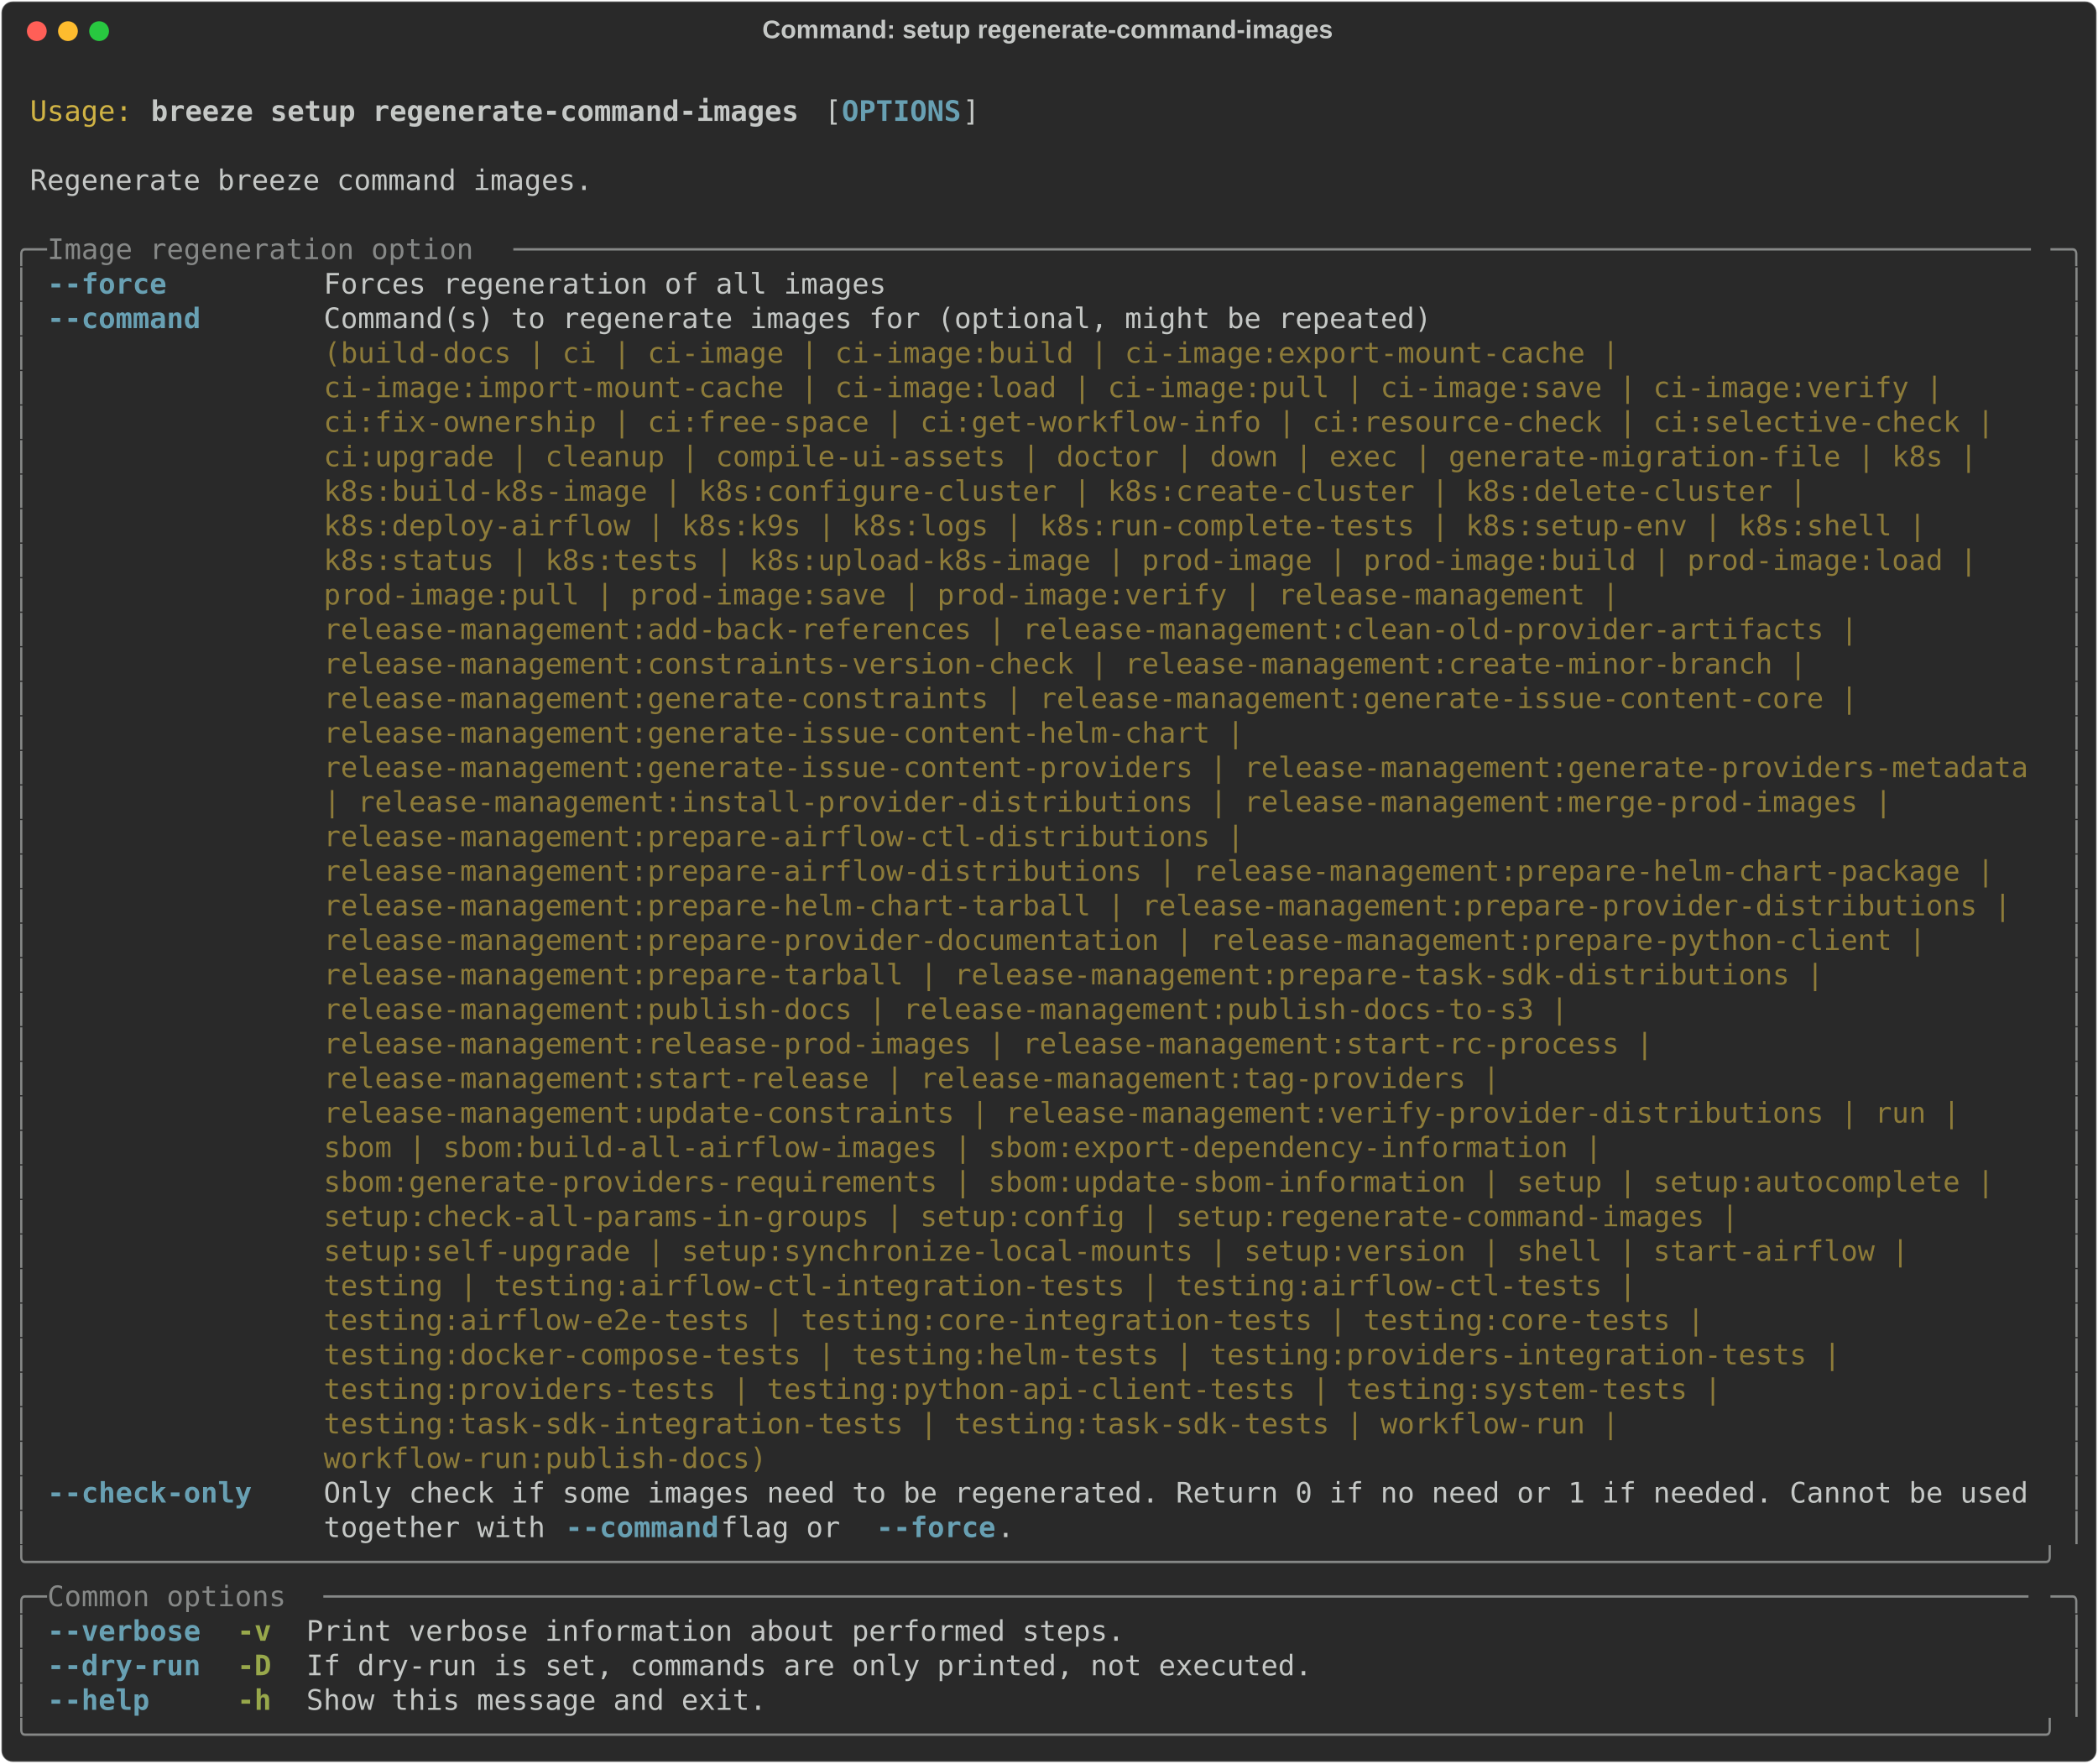
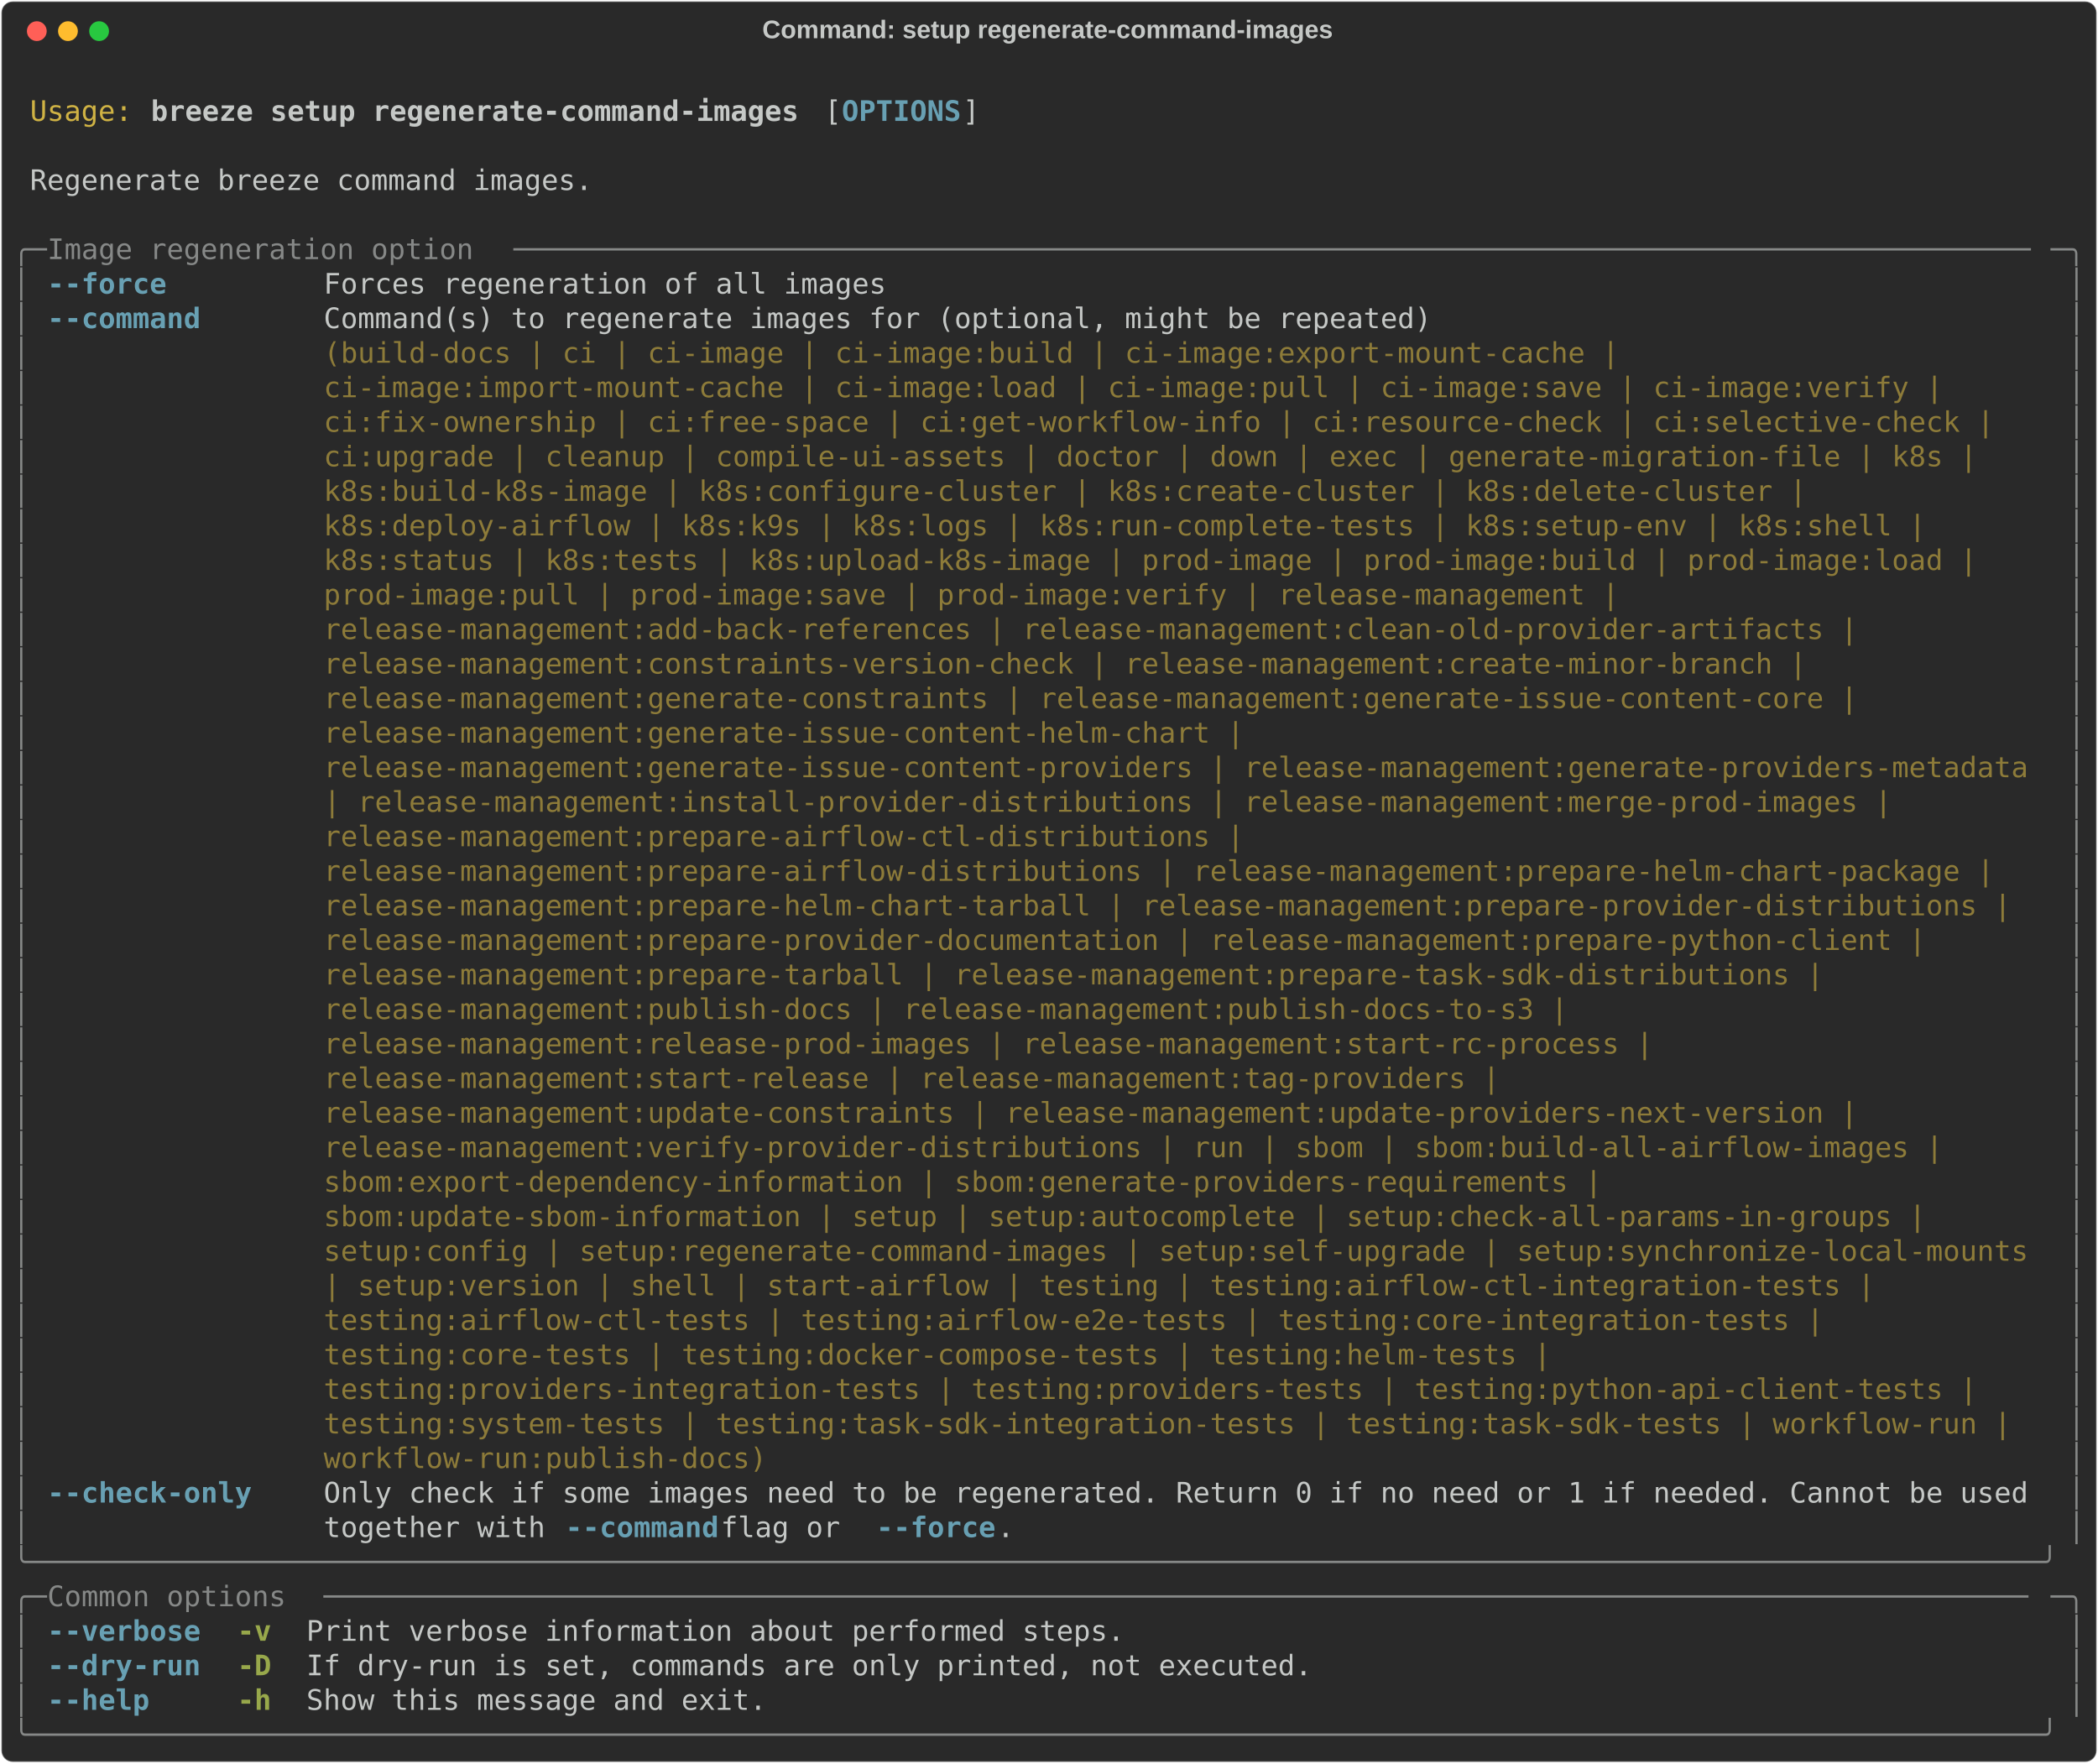
<svg xmlns="http://www.w3.org/2000/svg" class="rich-terminal" viewBox="0 0 1482 1245.6">
  <style>

    @font-face {
        font-family: "Fira Code";
        src: local("FiraCode-Regular"),
                url("https://cdnjs.cloudflare.com/ajax/libs/firacode/6.2.0/woff2/FiraCode-Regular.woff2") format("woff2"),
                url("https://cdnjs.cloudflare.com/ajax/libs/firacode/6.2.0/woff/FiraCode-Regular.woff") format("woff");
        font-style: normal;
        font-weight: 400;
    }
    @font-face {
        font-family: "Fira Code";
        src: local("FiraCode-Bold"),
                url("https://cdnjs.cloudflare.com/ajax/libs/firacode/6.2.0/woff2/FiraCode-Bold.woff2") format("woff2"),
                url("https://cdnjs.cloudflare.com/ajax/libs/firacode/6.2.0/woff/FiraCode-Bold.woff") format("woff");
        font-style: bold;
        font-weight: 700;
    }

    .breeze-setup-regenerate-command-images-matrix {
        font-family: Fira Code, monospace;
        font-size: 20px;
        line-height: 24.4px;
        font-variant-east-asian: full-width;
    }

    .breeze-setup-regenerate-command-images-title {
        font-size: 18px;
        font-weight: bold;
        font-family: arial;
    }

    .breeze-setup-regenerate-command-images-r1 { fill: #c5c8c6 }
.breeze-setup-regenerate-command-images-r2 { fill: #d0b344 }
.breeze-setup-regenerate-command-images-r3 { fill: #c5c8c6;font-weight: bold }
.breeze-setup-regenerate-command-images-r4 { fill: #68a0b3;font-weight: bold }
.breeze-setup-regenerate-command-images-r5 { fill: #868887 }
.breeze-setup-regenerate-command-images-r6 { fill: #8d7b39 }
.breeze-setup-regenerate-command-images-r7 { fill: #98a84b;font-weight: bold }
    </style>
  <defs>
    <clipPath id="breeze-setup-regenerate-command-images-clip-terminal">
      <rect x="0" y="0" width="1463.0" height="1194.6" />
    </clipPath>
    <clipPath id="breeze-setup-regenerate-command-images-line-0">
      <rect x="0" y="1.5" width="1464" height="24.65" />
    </clipPath>
    <clipPath id="breeze-setup-regenerate-command-images-line-1">
      <rect x="0" y="25.9" width="1464" height="24.65" />
    </clipPath>
    <clipPath id="breeze-setup-regenerate-command-images-line-2">
      <rect x="0" y="50.3" width="1464" height="24.65" />
    </clipPath>
    <clipPath id="breeze-setup-regenerate-command-images-line-3">
      <rect x="0" y="74.7" width="1464" height="24.65" />
    </clipPath>
    <clipPath id="breeze-setup-regenerate-command-images-line-4">
      <rect x="0" y="99.1" width="1464" height="24.65" />
    </clipPath>
    <clipPath id="breeze-setup-regenerate-command-images-line-5">
      <rect x="0" y="123.5" width="1464" height="24.65" />
    </clipPath>
    <clipPath id="breeze-setup-regenerate-command-images-line-6">
      <rect x="0" y="147.9" width="1464" height="24.65" />
    </clipPath>
    <clipPath id="breeze-setup-regenerate-command-images-line-7">
      <rect x="0" y="172.3" width="1464" height="24.65" />
    </clipPath>
    <clipPath id="breeze-setup-regenerate-command-images-line-8">
      <rect x="0" y="196.7" width="1464" height="24.65" />
    </clipPath>
    <clipPath id="breeze-setup-regenerate-command-images-line-9">
      <rect x="0" y="221.1" width="1464" height="24.65" />
    </clipPath>
    <clipPath id="breeze-setup-regenerate-command-images-line-10">
      <rect x="0" y="245.5" width="1464" height="24.65" />
    </clipPath>
    <clipPath id="breeze-setup-regenerate-command-images-line-11">
      <rect x="0" y="269.9" width="1464" height="24.65" />
    </clipPath>
    <clipPath id="breeze-setup-regenerate-command-images-line-12">
      <rect x="0" y="294.3" width="1464" height="24.65" />
    </clipPath>
    <clipPath id="breeze-setup-regenerate-command-images-line-13">
      <rect x="0" y="318.7" width="1464" height="24.65" />
    </clipPath>
    <clipPath id="breeze-setup-regenerate-command-images-line-14">
      <rect x="0" y="343.1" width="1464" height="24.65" />
    </clipPath>
    <clipPath id="breeze-setup-regenerate-command-images-line-15">
      <rect x="0" y="367.5" width="1464" height="24.65" />
    </clipPath>
    <clipPath id="breeze-setup-regenerate-command-images-line-16">
      <rect x="0" y="391.9" width="1464" height="24.65" />
    </clipPath>
    <clipPath id="breeze-setup-regenerate-command-images-line-17">
      <rect x="0" y="416.3" width="1464" height="24.65" />
    </clipPath>
    <clipPath id="breeze-setup-regenerate-command-images-line-18">
      <rect x="0" y="440.7" width="1464" height="24.65" />
    </clipPath>
    <clipPath id="breeze-setup-regenerate-command-images-line-19">
      <rect x="0" y="465.1" width="1464" height="24.65" />
    </clipPath>
    <clipPath id="breeze-setup-regenerate-command-images-line-20">
      <rect x="0" y="489.5" width="1464" height="24.65" />
    </clipPath>
    <clipPath id="breeze-setup-regenerate-command-images-line-21">
      <rect x="0" y="513.9" width="1464" height="24.65" />
    </clipPath>
    <clipPath id="breeze-setup-regenerate-command-images-line-22">
      <rect x="0" y="538.3" width="1464" height="24.65" />
    </clipPath>
    <clipPath id="breeze-setup-regenerate-command-images-line-23">
      <rect x="0" y="562.7" width="1464" height="24.65" />
    </clipPath>
    <clipPath id="breeze-setup-regenerate-command-images-line-24">
      <rect x="0" y="587.1" width="1464" height="24.65" />
    </clipPath>
    <clipPath id="breeze-setup-regenerate-command-images-line-25">
      <rect x="0" y="611.5" width="1464" height="24.65" />
    </clipPath>
    <clipPath id="breeze-setup-regenerate-command-images-line-26">
      <rect x="0" y="635.9" width="1464" height="24.65" />
    </clipPath>
    <clipPath id="breeze-setup-regenerate-command-images-line-27">
      <rect x="0" y="660.3" width="1464" height="24.65" />
    </clipPath>
    <clipPath id="breeze-setup-regenerate-command-images-line-28">
      <rect x="0" y="684.7" width="1464" height="24.65" />
    </clipPath>
    <clipPath id="breeze-setup-regenerate-command-images-line-29">
      <rect x="0" y="709.1" width="1464" height="24.65" />
    </clipPath>
    <clipPath id="breeze-setup-regenerate-command-images-line-30">
      <rect x="0" y="733.5" width="1464" height="24.65" />
    </clipPath>
    <clipPath id="breeze-setup-regenerate-command-images-line-31">
      <rect x="0" y="757.9" width="1464" height="24.65" />
    </clipPath>
    <clipPath id="breeze-setup-regenerate-command-images-line-32">
      <rect x="0" y="782.3" width="1464" height="24.65" />
    </clipPath>
    <clipPath id="breeze-setup-regenerate-command-images-line-33">
      <rect x="0" y="806.7" width="1464" height="24.65" />
    </clipPath>
    <clipPath id="breeze-setup-regenerate-command-images-line-34">
      <rect x="0" y="831.1" width="1464" height="24.65" />
    </clipPath>
    <clipPath id="breeze-setup-regenerate-command-images-line-35">
      <rect x="0" y="855.5" width="1464" height="24.65" />
    </clipPath>
    <clipPath id="breeze-setup-regenerate-command-images-line-36">
      <rect x="0" y="879.9" width="1464" height="24.65" />
    </clipPath>
    <clipPath id="breeze-setup-regenerate-command-images-line-37">
      <rect x="0" y="904.3" width="1464" height="24.65" />
    </clipPath>
    <clipPath id="breeze-setup-regenerate-command-images-line-38">
      <rect x="0" y="928.7" width="1464" height="24.65" />
    </clipPath>
    <clipPath id="breeze-setup-regenerate-command-images-line-39">
      <rect x="0" y="953.1" width="1464" height="24.65" />
    </clipPath>
    <clipPath id="breeze-setup-regenerate-command-images-line-40">
      <rect x="0" y="977.5" width="1464" height="24.65" />
    </clipPath>
    <clipPath id="breeze-setup-regenerate-command-images-line-41">
      <rect x="0" y="1001.9" width="1464" height="24.65" />
    </clipPath>
    <clipPath id="breeze-setup-regenerate-command-images-line-42">
      <rect x="0" y="1026.3" width="1464" height="24.65" />
    </clipPath>
    <clipPath id="breeze-setup-regenerate-command-images-line-43">
      <rect x="0" y="1050.7" width="1464" height="24.65" />
    </clipPath>
    <clipPath id="breeze-setup-regenerate-command-images-line-44">
      <rect x="0" y="1075.1" width="1464" height="24.65" />
    </clipPath>
    <clipPath id="breeze-setup-regenerate-command-images-line-45">
      <rect x="0" y="1099.5" width="1464" height="24.65" />
    </clipPath>
    <clipPath id="breeze-setup-regenerate-command-images-line-46">
      <rect x="0" y="1123.9" width="1464" height="24.65" />
    </clipPath>
    <clipPath id="breeze-setup-regenerate-command-images-line-47">
      <rect x="0" y="1148.3" width="1464" height="24.65" />
    </clipPath>
  </defs>
  <rect fill="#292929" stroke="rgba(255,255,255,0.35)" stroke-width="1" x="1" y="1" width="1480" height="1243.6" rx="8" />
  <text class="breeze-setup-regenerate-command-images-title" fill="#c5c8c6" text-anchor="middle" x="740" y="27">Command: setup regenerate-command-images</text>
  <g transform="translate(26,22)">
    <circle cx="0" cy="0" r="7" fill="#ff5f57" />
    <circle cx="22" cy="0" r="7" fill="#febc2e" />
    <circle cx="44" cy="0" r="7" fill="#28c840" />
  </g>
  <g transform="translate(9, 41)" clip-path="url(#breeze-setup-regenerate-command-images-clip-terminal)">
    <g class="breeze-setup-regenerate-command-images-matrix">
      <text class="breeze-setup-regenerate-command-images-r1" x="1464" y="20" textLength="12.2" clip-path="url(#breeze-setup-regenerate-command-images-line-0)">
</text>
      <text class="breeze-setup-regenerate-command-images-r2" x="12.2" y="44.4" textLength="73.2" clip-path="url(#breeze-setup-regenerate-command-images-line-1)">Usage:</text>
      <text class="breeze-setup-regenerate-command-images-r3" x="97.6" y="44.4" textLength="463.6" clip-path="url(#breeze-setup-regenerate-command-images-line-1)">breeze setup regenerate-command-images</text>
      <text class="breeze-setup-regenerate-command-images-r1" x="573.4" y="44.4" textLength="12.2" clip-path="url(#breeze-setup-regenerate-command-images-line-1)">[</text>
      <text class="breeze-setup-regenerate-command-images-r4" x="585.6" y="44.4" textLength="85.4" clip-path="url(#breeze-setup-regenerate-command-images-line-1)">OPTIONS</text>
      <text class="breeze-setup-regenerate-command-images-r1" x="671" y="44.4" textLength="12.2" clip-path="url(#breeze-setup-regenerate-command-images-line-1)">]</text>
      <text class="breeze-setup-regenerate-command-images-r1" x="1464" y="44.4" textLength="12.2" clip-path="url(#breeze-setup-regenerate-command-images-line-1)">
</text>
      <text class="breeze-setup-regenerate-command-images-r1" x="1464" y="68.8" textLength="12.2" clip-path="url(#breeze-setup-regenerate-command-images-line-2)">
</text>
      <text class="breeze-setup-regenerate-command-images-r1" x="12.2" y="93.2" textLength="402.6" clip-path="url(#breeze-setup-regenerate-command-images-line-3)">Regenerate breeze command images.</text>
      <text class="breeze-setup-regenerate-command-images-r1" x="1464" y="93.2" textLength="12.2" clip-path="url(#breeze-setup-regenerate-command-images-line-3)">
</text>
      <text class="breeze-setup-regenerate-command-images-r1" x="1464" y="117.6" textLength="12.2" clip-path="url(#breeze-setup-regenerate-command-images-line-4)">
</text>
      <text class="breeze-setup-regenerate-command-images-r5" x="0" y="142" textLength="24.4" clip-path="url(#breeze-setup-regenerate-command-images-line-5)">╭─</text>
      <text class="breeze-setup-regenerate-command-images-r5" x="24.4" y="142" textLength="329.4" clip-path="url(#breeze-setup-regenerate-command-images-line-5)"> Image regeneration option </text>
      <text class="breeze-setup-regenerate-command-images-r5" x="353.8" y="142" textLength="1085.8" clip-path="url(#breeze-setup-regenerate-command-images-line-5)">─────────────────────────────────────────────────────────────────────────────────────────</text>
      <text class="breeze-setup-regenerate-command-images-r5" x="1439.6" y="142" textLength="24.4" clip-path="url(#breeze-setup-regenerate-command-images-line-5)">─╮</text>
      <text class="breeze-setup-regenerate-command-images-r1" x="1464" y="142" textLength="12.2" clip-path="url(#breeze-setup-regenerate-command-images-line-5)">
</text>
      <text class="breeze-setup-regenerate-command-images-r5" x="0" y="166.4" textLength="12.2" clip-path="url(#breeze-setup-regenerate-command-images-line-6)">│</text>
      <text class="breeze-setup-regenerate-command-images-r4" x="24.4" y="166.4" textLength="85.4" clip-path="url(#breeze-setup-regenerate-command-images-line-6)">--force</text>
      <text class="breeze-setup-regenerate-command-images-r1" x="219.6" y="166.4" textLength="402.6" clip-path="url(#breeze-setup-regenerate-command-images-line-6)">Forces regeneration of all images</text>
      <text class="breeze-setup-regenerate-command-images-r5" x="1451.8" y="166.4" textLength="12.2" clip-path="url(#breeze-setup-regenerate-command-images-line-6)">│</text>
      <text class="breeze-setup-regenerate-command-images-r1" x="1464" y="166.4" textLength="12.2" clip-path="url(#breeze-setup-regenerate-command-images-line-6)">
</text>
      <text class="breeze-setup-regenerate-command-images-r5" x="0" y="190.8" textLength="12.2" clip-path="url(#breeze-setup-regenerate-command-images-line-7)">│</text>
      <text class="breeze-setup-regenerate-command-images-r4" x="24.4" y="190.8" textLength="109.8" clip-path="url(#breeze-setup-regenerate-command-images-line-7)">--command</text>
      <text class="breeze-setup-regenerate-command-images-r1" x="219.6" y="190.8" textLength="1220" clip-path="url(#breeze-setup-regenerate-command-images-line-7)">Command(s) to regenerate images for (optional, might be repeated)                                   </text>
      <text class="breeze-setup-regenerate-command-images-r5" x="1451.8" y="190.8" textLength="12.2" clip-path="url(#breeze-setup-regenerate-command-images-line-7)">│</text>
      <text class="breeze-setup-regenerate-command-images-r1" x="1464" y="190.8" textLength="12.2" clip-path="url(#breeze-setup-regenerate-command-images-line-7)">
</text>
      <text class="breeze-setup-regenerate-command-images-r5" x="0" y="215.2" textLength="12.2" clip-path="url(#breeze-setup-regenerate-command-images-line-8)">│</text>
      <text class="breeze-setup-regenerate-command-images-r6" x="219.6" y="215.2" textLength="1220" clip-path="url(#breeze-setup-regenerate-command-images-line-8)">(build-docs | ci | ci-image | ci-image:build | ci-image:export-mount-cache |                        </text>
      <text class="breeze-setup-regenerate-command-images-r5" x="1451.8" y="215.2" textLength="12.2" clip-path="url(#breeze-setup-regenerate-command-images-line-8)">│</text>
      <text class="breeze-setup-regenerate-command-images-r1" x="1464" y="215.2" textLength="12.2" clip-path="url(#breeze-setup-regenerate-command-images-line-8)">
</text>
      <text class="breeze-setup-regenerate-command-images-r5" x="0" y="239.6" textLength="12.2" clip-path="url(#breeze-setup-regenerate-command-images-line-9)">│</text>
      <text class="breeze-setup-regenerate-command-images-r6" x="219.6" y="239.6" textLength="1220" clip-path="url(#breeze-setup-regenerate-command-images-line-9)">ci-image:import-mount-cache | ci-image:load | ci-image:pull | ci-image:save | ci-image:verify |     </text>
      <text class="breeze-setup-regenerate-command-images-r5" x="1451.8" y="239.6" textLength="12.2" clip-path="url(#breeze-setup-regenerate-command-images-line-9)">│</text>
      <text class="breeze-setup-regenerate-command-images-r1" x="1464" y="239.6" textLength="12.2" clip-path="url(#breeze-setup-regenerate-command-images-line-9)">
</text>
      <text class="breeze-setup-regenerate-command-images-r5" x="0" y="264" textLength="12.2" clip-path="url(#breeze-setup-regenerate-command-images-line-10)">│</text>
      <text class="breeze-setup-regenerate-command-images-r6" x="219.6" y="264" textLength="1220" clip-path="url(#breeze-setup-regenerate-command-images-line-10)">ci:fix-ownership | ci:free-space | ci:get-workflow-info | ci:resource-check | ci:selective-check |  </text>
      <text class="breeze-setup-regenerate-command-images-r5" x="1451.8" y="264" textLength="12.2" clip-path="url(#breeze-setup-regenerate-command-images-line-10)">│</text>
      <text class="breeze-setup-regenerate-command-images-r1" x="1464" y="264" textLength="12.2" clip-path="url(#breeze-setup-regenerate-command-images-line-10)">
</text>
      <text class="breeze-setup-regenerate-command-images-r5" x="0" y="288.4" textLength="12.2" clip-path="url(#breeze-setup-regenerate-command-images-line-11)">│</text>
      <text class="breeze-setup-regenerate-command-images-r6" x="219.6" y="288.4" textLength="1220" clip-path="url(#breeze-setup-regenerate-command-images-line-11)">ci:upgrade | cleanup | compile-ui-assets | doctor | down | exec | generate-migration-file | k8s |   </text>
      <text class="breeze-setup-regenerate-command-images-r5" x="1451.8" y="288.4" textLength="12.2" clip-path="url(#breeze-setup-regenerate-command-images-line-11)">│</text>
      <text class="breeze-setup-regenerate-command-images-r1" x="1464" y="288.4" textLength="12.2" clip-path="url(#breeze-setup-regenerate-command-images-line-11)">
</text>
      <text class="breeze-setup-regenerate-command-images-r5" x="0" y="312.8" textLength="12.2" clip-path="url(#breeze-setup-regenerate-command-images-line-12)">│</text>
      <text class="breeze-setup-regenerate-command-images-r6" x="219.6" y="312.8" textLength="1220" clip-path="url(#breeze-setup-regenerate-command-images-line-12)">k8s:build-k8s-image | k8s:configure-cluster | k8s:create-cluster | k8s:delete-cluster |             </text>
      <text class="breeze-setup-regenerate-command-images-r5" x="1451.8" y="312.8" textLength="12.2" clip-path="url(#breeze-setup-regenerate-command-images-line-12)">│</text>
      <text class="breeze-setup-regenerate-command-images-r1" x="1464" y="312.8" textLength="12.2" clip-path="url(#breeze-setup-regenerate-command-images-line-12)">
</text>
      <text class="breeze-setup-regenerate-command-images-r5" x="0" y="337.2" textLength="12.2" clip-path="url(#breeze-setup-regenerate-command-images-line-13)">│</text>
      <text class="breeze-setup-regenerate-command-images-r6" x="219.6" y="337.2" textLength="1220" clip-path="url(#breeze-setup-regenerate-command-images-line-13)">k8s:deploy-airflow | k8s:k9s | k8s:logs | k8s:run-complete-tests | k8s:setup-env | k8s:shell |      </text>
      <text class="breeze-setup-regenerate-command-images-r5" x="1451.8" y="337.2" textLength="12.2" clip-path="url(#breeze-setup-regenerate-command-images-line-13)">│</text>
      <text class="breeze-setup-regenerate-command-images-r1" x="1464" y="337.2" textLength="12.2" clip-path="url(#breeze-setup-regenerate-command-images-line-13)">
</text>
      <text class="breeze-setup-regenerate-command-images-r5" x="0" y="361.6" textLength="12.2" clip-path="url(#breeze-setup-regenerate-command-images-line-14)">│</text>
      <text class="breeze-setup-regenerate-command-images-r6" x="219.6" y="361.6" textLength="1220" clip-path="url(#breeze-setup-regenerate-command-images-line-14)">k8s:status | k8s:tests | k8s:upload-k8s-image | prod-image | prod-image:build | prod-image:load |   </text>
      <text class="breeze-setup-regenerate-command-images-r5" x="1451.8" y="361.6" textLength="12.2" clip-path="url(#breeze-setup-regenerate-command-images-line-14)">│</text>
      <text class="breeze-setup-regenerate-command-images-r1" x="1464" y="361.6" textLength="12.2" clip-path="url(#breeze-setup-regenerate-command-images-line-14)">
</text>
      <text class="breeze-setup-regenerate-command-images-r5" x="0" y="386" textLength="12.2" clip-path="url(#breeze-setup-regenerate-command-images-line-15)">│</text>
      <text class="breeze-setup-regenerate-command-images-r6" x="219.6" y="386" textLength="1220" clip-path="url(#breeze-setup-regenerate-command-images-line-15)">prod-image:pull | prod-image:save | prod-image:verify | release-management |                        </text>
      <text class="breeze-setup-regenerate-command-images-r5" x="1451.8" y="386" textLength="12.2" clip-path="url(#breeze-setup-regenerate-command-images-line-15)">│</text>
      <text class="breeze-setup-regenerate-command-images-r1" x="1464" y="386" textLength="12.2" clip-path="url(#breeze-setup-regenerate-command-images-line-15)">
</text>
      <text class="breeze-setup-regenerate-command-images-r5" x="0" y="410.4" textLength="12.2" clip-path="url(#breeze-setup-regenerate-command-images-line-16)">│</text>
      <text class="breeze-setup-regenerate-command-images-r6" x="219.6" y="410.4" textLength="1220" clip-path="url(#breeze-setup-regenerate-command-images-line-16)">release-management:add-back-references | release-management:clean-old-provider-artifacts |          </text>
      <text class="breeze-setup-regenerate-command-images-r5" x="1451.8" y="410.4" textLength="12.2" clip-path="url(#breeze-setup-regenerate-command-images-line-16)">│</text>
      <text class="breeze-setup-regenerate-command-images-r1" x="1464" y="410.4" textLength="12.2" clip-path="url(#breeze-setup-regenerate-command-images-line-16)">
</text>
      <text class="breeze-setup-regenerate-command-images-r5" x="0" y="434.8" textLength="12.2" clip-path="url(#breeze-setup-regenerate-command-images-line-17)">│</text>
      <text class="breeze-setup-regenerate-command-images-r6" x="219.6" y="434.8" textLength="1220" clip-path="url(#breeze-setup-regenerate-command-images-line-17)">release-management:constraints-version-check | release-management:create-minor-branch |             </text>
      <text class="breeze-setup-regenerate-command-images-r5" x="1451.8" y="434.8" textLength="12.2" clip-path="url(#breeze-setup-regenerate-command-images-line-17)">│</text>
      <text class="breeze-setup-regenerate-command-images-r1" x="1464" y="434.8" textLength="12.2" clip-path="url(#breeze-setup-regenerate-command-images-line-17)">
</text>
      <text class="breeze-setup-regenerate-command-images-r5" x="0" y="459.2" textLength="12.2" clip-path="url(#breeze-setup-regenerate-command-images-line-18)">│</text>
      <text class="breeze-setup-regenerate-command-images-r6" x="219.6" y="459.2" textLength="1220" clip-path="url(#breeze-setup-regenerate-command-images-line-18)">release-management:generate-constraints | release-management:generate-issue-content-core |          </text>
      <text class="breeze-setup-regenerate-command-images-r5" x="1451.8" y="459.2" textLength="12.2" clip-path="url(#breeze-setup-regenerate-command-images-line-18)">│</text>
      <text class="breeze-setup-regenerate-command-images-r1" x="1464" y="459.2" textLength="12.2" clip-path="url(#breeze-setup-regenerate-command-images-line-18)">
</text>
      <text class="breeze-setup-regenerate-command-images-r5" x="0" y="483.6" textLength="12.2" clip-path="url(#breeze-setup-regenerate-command-images-line-19)">│</text>
      <text class="breeze-setup-regenerate-command-images-r6" x="219.6" y="483.6" textLength="1220" clip-path="url(#breeze-setup-regenerate-command-images-line-19)">release-management:generate-issue-content-helm-chart |                                              </text>
      <text class="breeze-setup-regenerate-command-images-r5" x="1451.8" y="483.6" textLength="12.2" clip-path="url(#breeze-setup-regenerate-command-images-line-19)">│</text>
      <text class="breeze-setup-regenerate-command-images-r1" x="1464" y="483.6" textLength="12.2" clip-path="url(#breeze-setup-regenerate-command-images-line-19)">
</text>
      <text class="breeze-setup-regenerate-command-images-r5" x="0" y="508" textLength="12.2" clip-path="url(#breeze-setup-regenerate-command-images-line-20)">│</text>
      <text class="breeze-setup-regenerate-command-images-r6" x="219.6" y="508" textLength="1220" clip-path="url(#breeze-setup-regenerate-command-images-line-20)">release-management:generate-issue-content-providers | release-management:generate-providers-metadata</text>
      <text class="breeze-setup-regenerate-command-images-r5" x="1451.8" y="508" textLength="12.2" clip-path="url(#breeze-setup-regenerate-command-images-line-20)">│</text>
      <text class="breeze-setup-regenerate-command-images-r1" x="1464" y="508" textLength="12.2" clip-path="url(#breeze-setup-regenerate-command-images-line-20)">
</text>
      <text class="breeze-setup-regenerate-command-images-r5" x="0" y="532.4" textLength="12.2" clip-path="url(#breeze-setup-regenerate-command-images-line-21)">│</text>
      <text class="breeze-setup-regenerate-command-images-r6" x="219.6" y="532.4" textLength="1220" clip-path="url(#breeze-setup-regenerate-command-images-line-21)">| release-management:install-provider-distributions | release-management:merge-prod-images |        </text>
      <text class="breeze-setup-regenerate-command-images-r5" x="1451.8" y="532.4" textLength="12.2" clip-path="url(#breeze-setup-regenerate-command-images-line-21)">│</text>
      <text class="breeze-setup-regenerate-command-images-r1" x="1464" y="532.4" textLength="12.2" clip-path="url(#breeze-setup-regenerate-command-images-line-21)">
</text>
      <text class="breeze-setup-regenerate-command-images-r5" x="0" y="556.8" textLength="12.2" clip-path="url(#breeze-setup-regenerate-command-images-line-22)">│</text>
      <text class="breeze-setup-regenerate-command-images-r6" x="219.6" y="556.8" textLength="1220" clip-path="url(#breeze-setup-regenerate-command-images-line-22)">release-management:prepare-airflow-ctl-distributions |                                              </text>
      <text class="breeze-setup-regenerate-command-images-r5" x="1451.8" y="556.8" textLength="12.2" clip-path="url(#breeze-setup-regenerate-command-images-line-22)">│</text>
      <text class="breeze-setup-regenerate-command-images-r1" x="1464" y="556.8" textLength="12.2" clip-path="url(#breeze-setup-regenerate-command-images-line-22)">
</text>
      <text class="breeze-setup-regenerate-command-images-r5" x="0" y="581.2" textLength="12.2" clip-path="url(#breeze-setup-regenerate-command-images-line-23)">│</text>
      <text class="breeze-setup-regenerate-command-images-r6" x="219.6" y="581.2" textLength="1220" clip-path="url(#breeze-setup-regenerate-command-images-line-23)">release-management:prepare-airflow-distributions | release-management:prepare-helm-chart-package |  </text>
      <text class="breeze-setup-regenerate-command-images-r5" x="1451.8" y="581.2" textLength="12.2" clip-path="url(#breeze-setup-regenerate-command-images-line-23)">│</text>
      <text class="breeze-setup-regenerate-command-images-r1" x="1464" y="581.2" textLength="12.2" clip-path="url(#breeze-setup-regenerate-command-images-line-23)">
</text>
      <text class="breeze-setup-regenerate-command-images-r5" x="0" y="605.6" textLength="12.2" clip-path="url(#breeze-setup-regenerate-command-images-line-24)">│</text>
      <text class="breeze-setup-regenerate-command-images-r6" x="219.6" y="605.6" textLength="1220" clip-path="url(#breeze-setup-regenerate-command-images-line-24)">release-management:prepare-helm-chart-tarball | release-management:prepare-provider-distributions | </text>
      <text class="breeze-setup-regenerate-command-images-r5" x="1451.8" y="605.6" textLength="12.2" clip-path="url(#breeze-setup-regenerate-command-images-line-24)">│</text>
      <text class="breeze-setup-regenerate-command-images-r1" x="1464" y="605.6" textLength="12.2" clip-path="url(#breeze-setup-regenerate-command-images-line-24)">
</text>
      <text class="breeze-setup-regenerate-command-images-r5" x="0" y="630" textLength="12.2" clip-path="url(#breeze-setup-regenerate-command-images-line-25)">│</text>
      <text class="breeze-setup-regenerate-command-images-r6" x="219.6" y="630" textLength="1220" clip-path="url(#breeze-setup-regenerate-command-images-line-25)">release-management:prepare-provider-documentation | release-management:prepare-python-client |      </text>
      <text class="breeze-setup-regenerate-command-images-r5" x="1451.8" y="630" textLength="12.2" clip-path="url(#breeze-setup-regenerate-command-images-line-25)">│</text>
      <text class="breeze-setup-regenerate-command-images-r1" x="1464" y="630" textLength="12.2" clip-path="url(#breeze-setup-regenerate-command-images-line-25)">
</text>
      <text class="breeze-setup-regenerate-command-images-r5" x="0" y="654.4" textLength="12.2" clip-path="url(#breeze-setup-regenerate-command-images-line-26)">│</text>
      <text class="breeze-setup-regenerate-command-images-r6" x="219.6" y="654.4" textLength="1220" clip-path="url(#breeze-setup-regenerate-command-images-line-26)">release-management:prepare-tarball | release-management:prepare-task-sdk-distributions |            </text>
      <text class="breeze-setup-regenerate-command-images-r5" x="1451.8" y="654.4" textLength="12.2" clip-path="url(#breeze-setup-regenerate-command-images-line-26)">│</text>
      <text class="breeze-setup-regenerate-command-images-r1" x="1464" y="654.4" textLength="12.2" clip-path="url(#breeze-setup-regenerate-command-images-line-26)">
</text>
      <text class="breeze-setup-regenerate-command-images-r5" x="0" y="678.8" textLength="12.2" clip-path="url(#breeze-setup-regenerate-command-images-line-27)">│</text>
      <text class="breeze-setup-regenerate-command-images-r6" x="219.6" y="678.8" textLength="1220" clip-path="url(#breeze-setup-regenerate-command-images-line-27)">release-management:publish-docs | release-management:publish-docs-to-s3 |                           </text>
      <text class="breeze-setup-regenerate-command-images-r5" x="1451.8" y="678.8" textLength="12.2" clip-path="url(#breeze-setup-regenerate-command-images-line-27)">│</text>
      <text class="breeze-setup-regenerate-command-images-r1" x="1464" y="678.8" textLength="12.2" clip-path="url(#breeze-setup-regenerate-command-images-line-27)">
</text>
      <text class="breeze-setup-regenerate-command-images-r5" x="0" y="703.2" textLength="12.2" clip-path="url(#breeze-setup-regenerate-command-images-line-28)">│</text>
      <text class="breeze-setup-regenerate-command-images-r6" x="219.6" y="703.2" textLength="1220" clip-path="url(#breeze-setup-regenerate-command-images-line-28)">release-management:release-prod-images | release-management:start-rc-process |                      </text>
      <text class="breeze-setup-regenerate-command-images-r5" x="1451.8" y="703.2" textLength="12.2" clip-path="url(#breeze-setup-regenerate-command-images-line-28)">│</text>
      <text class="breeze-setup-regenerate-command-images-r1" x="1464" y="703.2" textLength="12.2" clip-path="url(#breeze-setup-regenerate-command-images-line-28)">
</text>
      <text class="breeze-setup-regenerate-command-images-r5" x="0" y="727.6" textLength="12.2" clip-path="url(#breeze-setup-regenerate-command-images-line-29)">│</text>
      <text class="breeze-setup-regenerate-command-images-r6" x="219.6" y="727.6" textLength="1220" clip-path="url(#breeze-setup-regenerate-command-images-line-29)">release-management:start-release | release-management:tag-providers |                               </text>
      <text class="breeze-setup-regenerate-command-images-r5" x="1451.8" y="727.6" textLength="12.2" clip-path="url(#breeze-setup-regenerate-command-images-line-29)">│</text>
      <text class="breeze-setup-regenerate-command-images-r1" x="1464" y="727.6" textLength="12.2" clip-path="url(#breeze-setup-regenerate-command-images-line-29)">
</text>
      <text class="breeze-setup-regenerate-command-images-r5" x="0" y="752" textLength="12.2" clip-path="url(#breeze-setup-regenerate-command-images-line-30)">│</text>
-       <text class="breeze-setup-regenerate-command-images-r6" x="219.6" y="752" textLength="1220" clip-path="url(#breeze-setup-regenerate-command-images-line-30)">release-management:update-constraints | release-management:verify-provider-distributions | run |    </text>
+       <text class="breeze-setup-regenerate-command-images-r6" x="219.6" y="752" textLength="1220" clip-path="url(#breeze-setup-regenerate-command-images-line-30)">release-management:update-constraints | release-management:update-providers-next-version |          </text>
      <text class="breeze-setup-regenerate-command-images-r5" x="1451.8" y="752" textLength="12.2" clip-path="url(#breeze-setup-regenerate-command-images-line-30)">│</text>
      <text class="breeze-setup-regenerate-command-images-r1" x="1464" y="752" textLength="12.2" clip-path="url(#breeze-setup-regenerate-command-images-line-30)">
</text>
      <text class="breeze-setup-regenerate-command-images-r5" x="0" y="776.4" textLength="12.2" clip-path="url(#breeze-setup-regenerate-command-images-line-31)">│</text>
-       <text class="breeze-setup-regenerate-command-images-r6" x="219.6" y="776.4" textLength="1220" clip-path="url(#breeze-setup-regenerate-command-images-line-31)">sbom | sbom:build-all-airflow-images | sbom:export-dependency-information |                         </text>
+       <text class="breeze-setup-regenerate-command-images-r6" x="219.6" y="776.4" textLength="1220" clip-path="url(#breeze-setup-regenerate-command-images-line-31)">release-management:verify-provider-distributions | run | sbom | sbom:build-all-airflow-images |     </text>
      <text class="breeze-setup-regenerate-command-images-r5" x="1451.8" y="776.4" textLength="12.2" clip-path="url(#breeze-setup-regenerate-command-images-line-31)">│</text>
      <text class="breeze-setup-regenerate-command-images-r1" x="1464" y="776.4" textLength="12.2" clip-path="url(#breeze-setup-regenerate-command-images-line-31)">
</text>
      <text class="breeze-setup-regenerate-command-images-r5" x="0" y="800.8" textLength="12.2" clip-path="url(#breeze-setup-regenerate-command-images-line-32)">│</text>
-       <text class="breeze-setup-regenerate-command-images-r6" x="219.6" y="800.8" textLength="1220" clip-path="url(#breeze-setup-regenerate-command-images-line-32)">sbom:generate-providers-requirements | sbom:update-sbom-information | setup | setup:autocomplete |  </text>
+       <text class="breeze-setup-regenerate-command-images-r6" x="219.6" y="800.8" textLength="1220" clip-path="url(#breeze-setup-regenerate-command-images-line-32)">sbom:export-dependency-information | sbom:generate-providers-requirements |                         </text>
      <text class="breeze-setup-regenerate-command-images-r5" x="1451.8" y="800.8" textLength="12.2" clip-path="url(#breeze-setup-regenerate-command-images-line-32)">│</text>
      <text class="breeze-setup-regenerate-command-images-r1" x="1464" y="800.8" textLength="12.2" clip-path="url(#breeze-setup-regenerate-command-images-line-32)">
</text>
      <text class="breeze-setup-regenerate-command-images-r5" x="0" y="825.2" textLength="12.2" clip-path="url(#breeze-setup-regenerate-command-images-line-33)">│</text>
-       <text class="breeze-setup-regenerate-command-images-r6" x="219.6" y="825.2" textLength="1220" clip-path="url(#breeze-setup-regenerate-command-images-line-33)">setup:check-all-params-in-groups | setup:config | setup:regenerate-command-images |                 </text>
+       <text class="breeze-setup-regenerate-command-images-r6" x="219.6" y="825.2" textLength="1220" clip-path="url(#breeze-setup-regenerate-command-images-line-33)">sbom:update-sbom-information | setup | setup:autocomplete | setup:check-all-params-in-groups |      </text>
      <text class="breeze-setup-regenerate-command-images-r5" x="1451.8" y="825.2" textLength="12.2" clip-path="url(#breeze-setup-regenerate-command-images-line-33)">│</text>
      <text class="breeze-setup-regenerate-command-images-r1" x="1464" y="825.2" textLength="12.2" clip-path="url(#breeze-setup-regenerate-command-images-line-33)">
</text>
      <text class="breeze-setup-regenerate-command-images-r5" x="0" y="849.6" textLength="12.2" clip-path="url(#breeze-setup-regenerate-command-images-line-34)">│</text>
-       <text class="breeze-setup-regenerate-command-images-r6" x="219.6" y="849.6" textLength="1220" clip-path="url(#breeze-setup-regenerate-command-images-line-34)">setup:self-upgrade | setup:synchronize-local-mounts | setup:version | shell | start-airflow |       </text>
+       <text class="breeze-setup-regenerate-command-images-r6" x="219.6" y="849.6" textLength="1220" clip-path="url(#breeze-setup-regenerate-command-images-line-34)">setup:config | setup:regenerate-command-images | setup:self-upgrade | setup:synchronize-local-mounts</text>
      <text class="breeze-setup-regenerate-command-images-r5" x="1451.8" y="849.6" textLength="12.2" clip-path="url(#breeze-setup-regenerate-command-images-line-34)">│</text>
      <text class="breeze-setup-regenerate-command-images-r1" x="1464" y="849.6" textLength="12.2" clip-path="url(#breeze-setup-regenerate-command-images-line-34)">
</text>
      <text class="breeze-setup-regenerate-command-images-r5" x="0" y="874" textLength="12.2" clip-path="url(#breeze-setup-regenerate-command-images-line-35)">│</text>
-       <text class="breeze-setup-regenerate-command-images-r6" x="219.6" y="874" textLength="1220" clip-path="url(#breeze-setup-regenerate-command-images-line-35)">testing | testing:airflow-ctl-integration-tests | testing:airflow-ctl-tests |                       </text>
+       <text class="breeze-setup-regenerate-command-images-r6" x="219.6" y="874" textLength="1220" clip-path="url(#breeze-setup-regenerate-command-images-line-35)">| setup:version | shell | start-airflow | testing | testing:airflow-ctl-integration-tests |         </text>
      <text class="breeze-setup-regenerate-command-images-r5" x="1451.8" y="874" textLength="12.2" clip-path="url(#breeze-setup-regenerate-command-images-line-35)">│</text>
      <text class="breeze-setup-regenerate-command-images-r1" x="1464" y="874" textLength="12.2" clip-path="url(#breeze-setup-regenerate-command-images-line-35)">
</text>
      <text class="breeze-setup-regenerate-command-images-r5" x="0" y="898.4" textLength="12.2" clip-path="url(#breeze-setup-regenerate-command-images-line-36)">│</text>
-       <text class="breeze-setup-regenerate-command-images-r6" x="219.6" y="898.4" textLength="1220" clip-path="url(#breeze-setup-regenerate-command-images-line-36)">testing:airflow-e2e-tests | testing:core-integration-tests | testing:core-tests |                   </text>
+       <text class="breeze-setup-regenerate-command-images-r6" x="219.6" y="898.4" textLength="1220" clip-path="url(#breeze-setup-regenerate-command-images-line-36)">testing:airflow-ctl-tests | testing:airflow-e2e-tests | testing:core-integration-tests |            </text>
      <text class="breeze-setup-regenerate-command-images-r5" x="1451.8" y="898.4" textLength="12.2" clip-path="url(#breeze-setup-regenerate-command-images-line-36)">│</text>
      <text class="breeze-setup-regenerate-command-images-r1" x="1464" y="898.4" textLength="12.2" clip-path="url(#breeze-setup-regenerate-command-images-line-36)">
</text>
      <text class="breeze-setup-regenerate-command-images-r5" x="0" y="922.8" textLength="12.2" clip-path="url(#breeze-setup-regenerate-command-images-line-37)">│</text>
-       <text class="breeze-setup-regenerate-command-images-r6" x="219.6" y="922.8" textLength="1220" clip-path="url(#breeze-setup-regenerate-command-images-line-37)">testing:docker-compose-tests | testing:helm-tests | testing:providers-integration-tests |           </text>
+       <text class="breeze-setup-regenerate-command-images-r6" x="219.6" y="922.8" textLength="1220" clip-path="url(#breeze-setup-regenerate-command-images-line-37)">testing:core-tests | testing:docker-compose-tests | testing:helm-tests |                            </text>
      <text class="breeze-setup-regenerate-command-images-r5" x="1451.8" y="922.8" textLength="12.2" clip-path="url(#breeze-setup-regenerate-command-images-line-37)">│</text>
      <text class="breeze-setup-regenerate-command-images-r1" x="1464" y="922.8" textLength="12.2" clip-path="url(#breeze-setup-regenerate-command-images-line-37)">
</text>
      <text class="breeze-setup-regenerate-command-images-r5" x="0" y="947.2" textLength="12.2" clip-path="url(#breeze-setup-regenerate-command-images-line-38)">│</text>
-       <text class="breeze-setup-regenerate-command-images-r6" x="219.6" y="947.2" textLength="1220" clip-path="url(#breeze-setup-regenerate-command-images-line-38)">testing:providers-tests | testing:python-api-client-tests | testing:system-tests |                  </text>
+       <text class="breeze-setup-regenerate-command-images-r6" x="219.6" y="947.2" textLength="1220" clip-path="url(#breeze-setup-regenerate-command-images-line-38)">testing:providers-integration-tests | testing:providers-tests | testing:python-api-client-tests |   </text>
      <text class="breeze-setup-regenerate-command-images-r5" x="1451.8" y="947.2" textLength="12.2" clip-path="url(#breeze-setup-regenerate-command-images-line-38)">│</text>
      <text class="breeze-setup-regenerate-command-images-r1" x="1464" y="947.2" textLength="12.2" clip-path="url(#breeze-setup-regenerate-command-images-line-38)">
</text>
      <text class="breeze-setup-regenerate-command-images-r5" x="0" y="971.6" textLength="12.2" clip-path="url(#breeze-setup-regenerate-command-images-line-39)">│</text>
-       <text class="breeze-setup-regenerate-command-images-r6" x="219.6" y="971.6" textLength="1220" clip-path="url(#breeze-setup-regenerate-command-images-line-39)">testing:task-sdk-integration-tests | testing:task-sdk-tests | workflow-run |                        </text>
+       <text class="breeze-setup-regenerate-command-images-r6" x="219.6" y="971.6" textLength="1220" clip-path="url(#breeze-setup-regenerate-command-images-line-39)">testing:system-tests | testing:task-sdk-integration-tests | testing:task-sdk-tests | workflow-run | </text>
      <text class="breeze-setup-regenerate-command-images-r5" x="1451.8" y="971.6" textLength="12.2" clip-path="url(#breeze-setup-regenerate-command-images-line-39)">│</text>
      <text class="breeze-setup-regenerate-command-images-r1" x="1464" y="971.6" textLength="12.2" clip-path="url(#breeze-setup-regenerate-command-images-line-39)">
</text>
      <text class="breeze-setup-regenerate-command-images-r5" x="0" y="996" textLength="12.2" clip-path="url(#breeze-setup-regenerate-command-images-line-40)">│</text>
      <text class="breeze-setup-regenerate-command-images-r6" x="219.6" y="996" textLength="1220" clip-path="url(#breeze-setup-regenerate-command-images-line-40)">workflow-run:publish-docs)                                                                          </text>
      <text class="breeze-setup-regenerate-command-images-r5" x="1451.8" y="996" textLength="12.2" clip-path="url(#breeze-setup-regenerate-command-images-line-40)">│</text>
      <text class="breeze-setup-regenerate-command-images-r1" x="1464" y="996" textLength="12.2" clip-path="url(#breeze-setup-regenerate-command-images-line-40)">
</text>
      <text class="breeze-setup-regenerate-command-images-r5" x="0" y="1020.4" textLength="12.2" clip-path="url(#breeze-setup-regenerate-command-images-line-41)">│</text>
      <text class="breeze-setup-regenerate-command-images-r4" x="24.4" y="1020.4" textLength="146.4" clip-path="url(#breeze-setup-regenerate-command-images-line-41)">--check-only</text>
      <text class="breeze-setup-regenerate-command-images-r1" x="219.6" y="1020.4" textLength="1220" clip-path="url(#breeze-setup-regenerate-command-images-line-41)">Only check if some images need to be regenerated. Return 0 if no need or 1 if needed. Cannot be used</text>
      <text class="breeze-setup-regenerate-command-images-r5" x="1451.8" y="1020.4" textLength="12.2" clip-path="url(#breeze-setup-regenerate-command-images-line-41)">│</text>
      <text class="breeze-setup-regenerate-command-images-r1" x="1464" y="1020.4" textLength="12.2" clip-path="url(#breeze-setup-regenerate-command-images-line-41)">
</text>
      <text class="breeze-setup-regenerate-command-images-r5" x="0" y="1044.8" textLength="12.2" clip-path="url(#breeze-setup-regenerate-command-images-line-42)">│</text>
      <text class="breeze-setup-regenerate-command-images-r1" x="219.6" y="1044.8" textLength="170.8" clip-path="url(#breeze-setup-regenerate-command-images-line-42)">together with </text>
      <text class="breeze-setup-regenerate-command-images-r4" x="390.4" y="1044.8" textLength="109.8" clip-path="url(#breeze-setup-regenerate-command-images-line-42)">--command</text>
      <text class="breeze-setup-regenerate-command-images-r1" x="500.2" y="1044.8" textLength="109.8" clip-path="url(#breeze-setup-regenerate-command-images-line-42)"> flag or </text>
      <text class="breeze-setup-regenerate-command-images-r4" x="610" y="1044.8" textLength="85.4" clip-path="url(#breeze-setup-regenerate-command-images-line-42)">--force</text>
      <text class="breeze-setup-regenerate-command-images-r1" x="695.4" y="1044.8" textLength="744.2" clip-path="url(#breeze-setup-regenerate-command-images-line-42)">.                                                            </text>
      <text class="breeze-setup-regenerate-command-images-r5" x="1451.8" y="1044.8" textLength="12.2" clip-path="url(#breeze-setup-regenerate-command-images-line-42)">│</text>
      <text class="breeze-setup-regenerate-command-images-r1" x="1464" y="1044.8" textLength="12.2" clip-path="url(#breeze-setup-regenerate-command-images-line-42)">
</text>
      <text class="breeze-setup-regenerate-command-images-r5" x="0" y="1069.2" textLength="1464" clip-path="url(#breeze-setup-regenerate-command-images-line-43)">╰──────────────────────────────────────────────────────────────────────────────────────────────────────────────────────╯</text>
      <text class="breeze-setup-regenerate-command-images-r1" x="1464" y="1069.2" textLength="12.2" clip-path="url(#breeze-setup-regenerate-command-images-line-43)">
</text>
      <text class="breeze-setup-regenerate-command-images-r5" x="0" y="1093.6" textLength="24.4" clip-path="url(#breeze-setup-regenerate-command-images-line-44)">╭─</text>
      <text class="breeze-setup-regenerate-command-images-r5" x="24.4" y="1093.6" textLength="195.2" clip-path="url(#breeze-setup-regenerate-command-images-line-44)"> Common options </text>
      <text class="breeze-setup-regenerate-command-images-r5" x="219.6" y="1093.6" textLength="1220" clip-path="url(#breeze-setup-regenerate-command-images-line-44)">────────────────────────────────────────────────────────────────────────────────────────────────────</text>
      <text class="breeze-setup-regenerate-command-images-r5" x="1439.6" y="1093.6" textLength="24.4" clip-path="url(#breeze-setup-regenerate-command-images-line-44)">─╮</text>
      <text class="breeze-setup-regenerate-command-images-r1" x="1464" y="1093.6" textLength="12.2" clip-path="url(#breeze-setup-regenerate-command-images-line-44)">
</text>
      <text class="breeze-setup-regenerate-command-images-r5" x="0" y="1118" textLength="12.2" clip-path="url(#breeze-setup-regenerate-command-images-line-45)">│</text>
      <text class="breeze-setup-regenerate-command-images-r4" x="24.4" y="1118" textLength="109.8" clip-path="url(#breeze-setup-regenerate-command-images-line-45)">--verbose</text>
      <text class="breeze-setup-regenerate-command-images-r7" x="158.6" y="1118" textLength="24.4" clip-path="url(#breeze-setup-regenerate-command-images-line-45)">-v</text>
      <text class="breeze-setup-regenerate-command-images-r1" x="207.4" y="1118" textLength="585.6" clip-path="url(#breeze-setup-regenerate-command-images-line-45)">Print verbose information about performed steps.</text>
      <text class="breeze-setup-regenerate-command-images-r5" x="1451.8" y="1118" textLength="12.2" clip-path="url(#breeze-setup-regenerate-command-images-line-45)">│</text>
      <text class="breeze-setup-regenerate-command-images-r1" x="1464" y="1118" textLength="12.2" clip-path="url(#breeze-setup-regenerate-command-images-line-45)">
</text>
      <text class="breeze-setup-regenerate-command-images-r5" x="0" y="1142.4" textLength="12.2" clip-path="url(#breeze-setup-regenerate-command-images-line-46)">│</text>
      <text class="breeze-setup-regenerate-command-images-r4" x="24.4" y="1142.4" textLength="109.8" clip-path="url(#breeze-setup-regenerate-command-images-line-46)">--dry-run</text>
      <text class="breeze-setup-regenerate-command-images-r7" x="158.6" y="1142.4" textLength="24.4" clip-path="url(#breeze-setup-regenerate-command-images-line-46)">-D</text>
      <text class="breeze-setup-regenerate-command-images-r1" x="207.4" y="1142.4" textLength="719.8" clip-path="url(#breeze-setup-regenerate-command-images-line-46)">If dry-run is set, commands are only printed, not executed.</text>
      <text class="breeze-setup-regenerate-command-images-r5" x="1451.8" y="1142.4" textLength="12.2" clip-path="url(#breeze-setup-regenerate-command-images-line-46)">│</text>
      <text class="breeze-setup-regenerate-command-images-r1" x="1464" y="1142.4" textLength="12.2" clip-path="url(#breeze-setup-regenerate-command-images-line-46)">
</text>
      <text class="breeze-setup-regenerate-command-images-r5" x="0" y="1166.8" textLength="12.2" clip-path="url(#breeze-setup-regenerate-command-images-line-47)">│</text>
      <text class="breeze-setup-regenerate-command-images-r4" x="24.4" y="1166.8" textLength="73.2" clip-path="url(#breeze-setup-regenerate-command-images-line-47)">--help</text>
      <text class="breeze-setup-regenerate-command-images-r7" x="158.6" y="1166.8" textLength="24.4" clip-path="url(#breeze-setup-regenerate-command-images-line-47)">-h</text>
      <text class="breeze-setup-regenerate-command-images-r1" x="207.4" y="1166.8" textLength="329.4" clip-path="url(#breeze-setup-regenerate-command-images-line-47)">Show this message and exit.</text>
      <text class="breeze-setup-regenerate-command-images-r5" x="1451.8" y="1166.8" textLength="12.2" clip-path="url(#breeze-setup-regenerate-command-images-line-47)">│</text>
      <text class="breeze-setup-regenerate-command-images-r1" x="1464" y="1166.8" textLength="12.2" clip-path="url(#breeze-setup-regenerate-command-images-line-47)">
</text>
      <text class="breeze-setup-regenerate-command-images-r5" x="0" y="1191.2" textLength="1464" clip-path="url(#breeze-setup-regenerate-command-images-line-48)">╰──────────────────────────────────────────────────────────────────────────────────────────────────────────────────────╯</text>
      <text class="breeze-setup-regenerate-command-images-r1" x="1464" y="1191.2" textLength="12.2" clip-path="url(#breeze-setup-regenerate-command-images-line-48)">
</text>
    </g>
  </g>
</svg>
